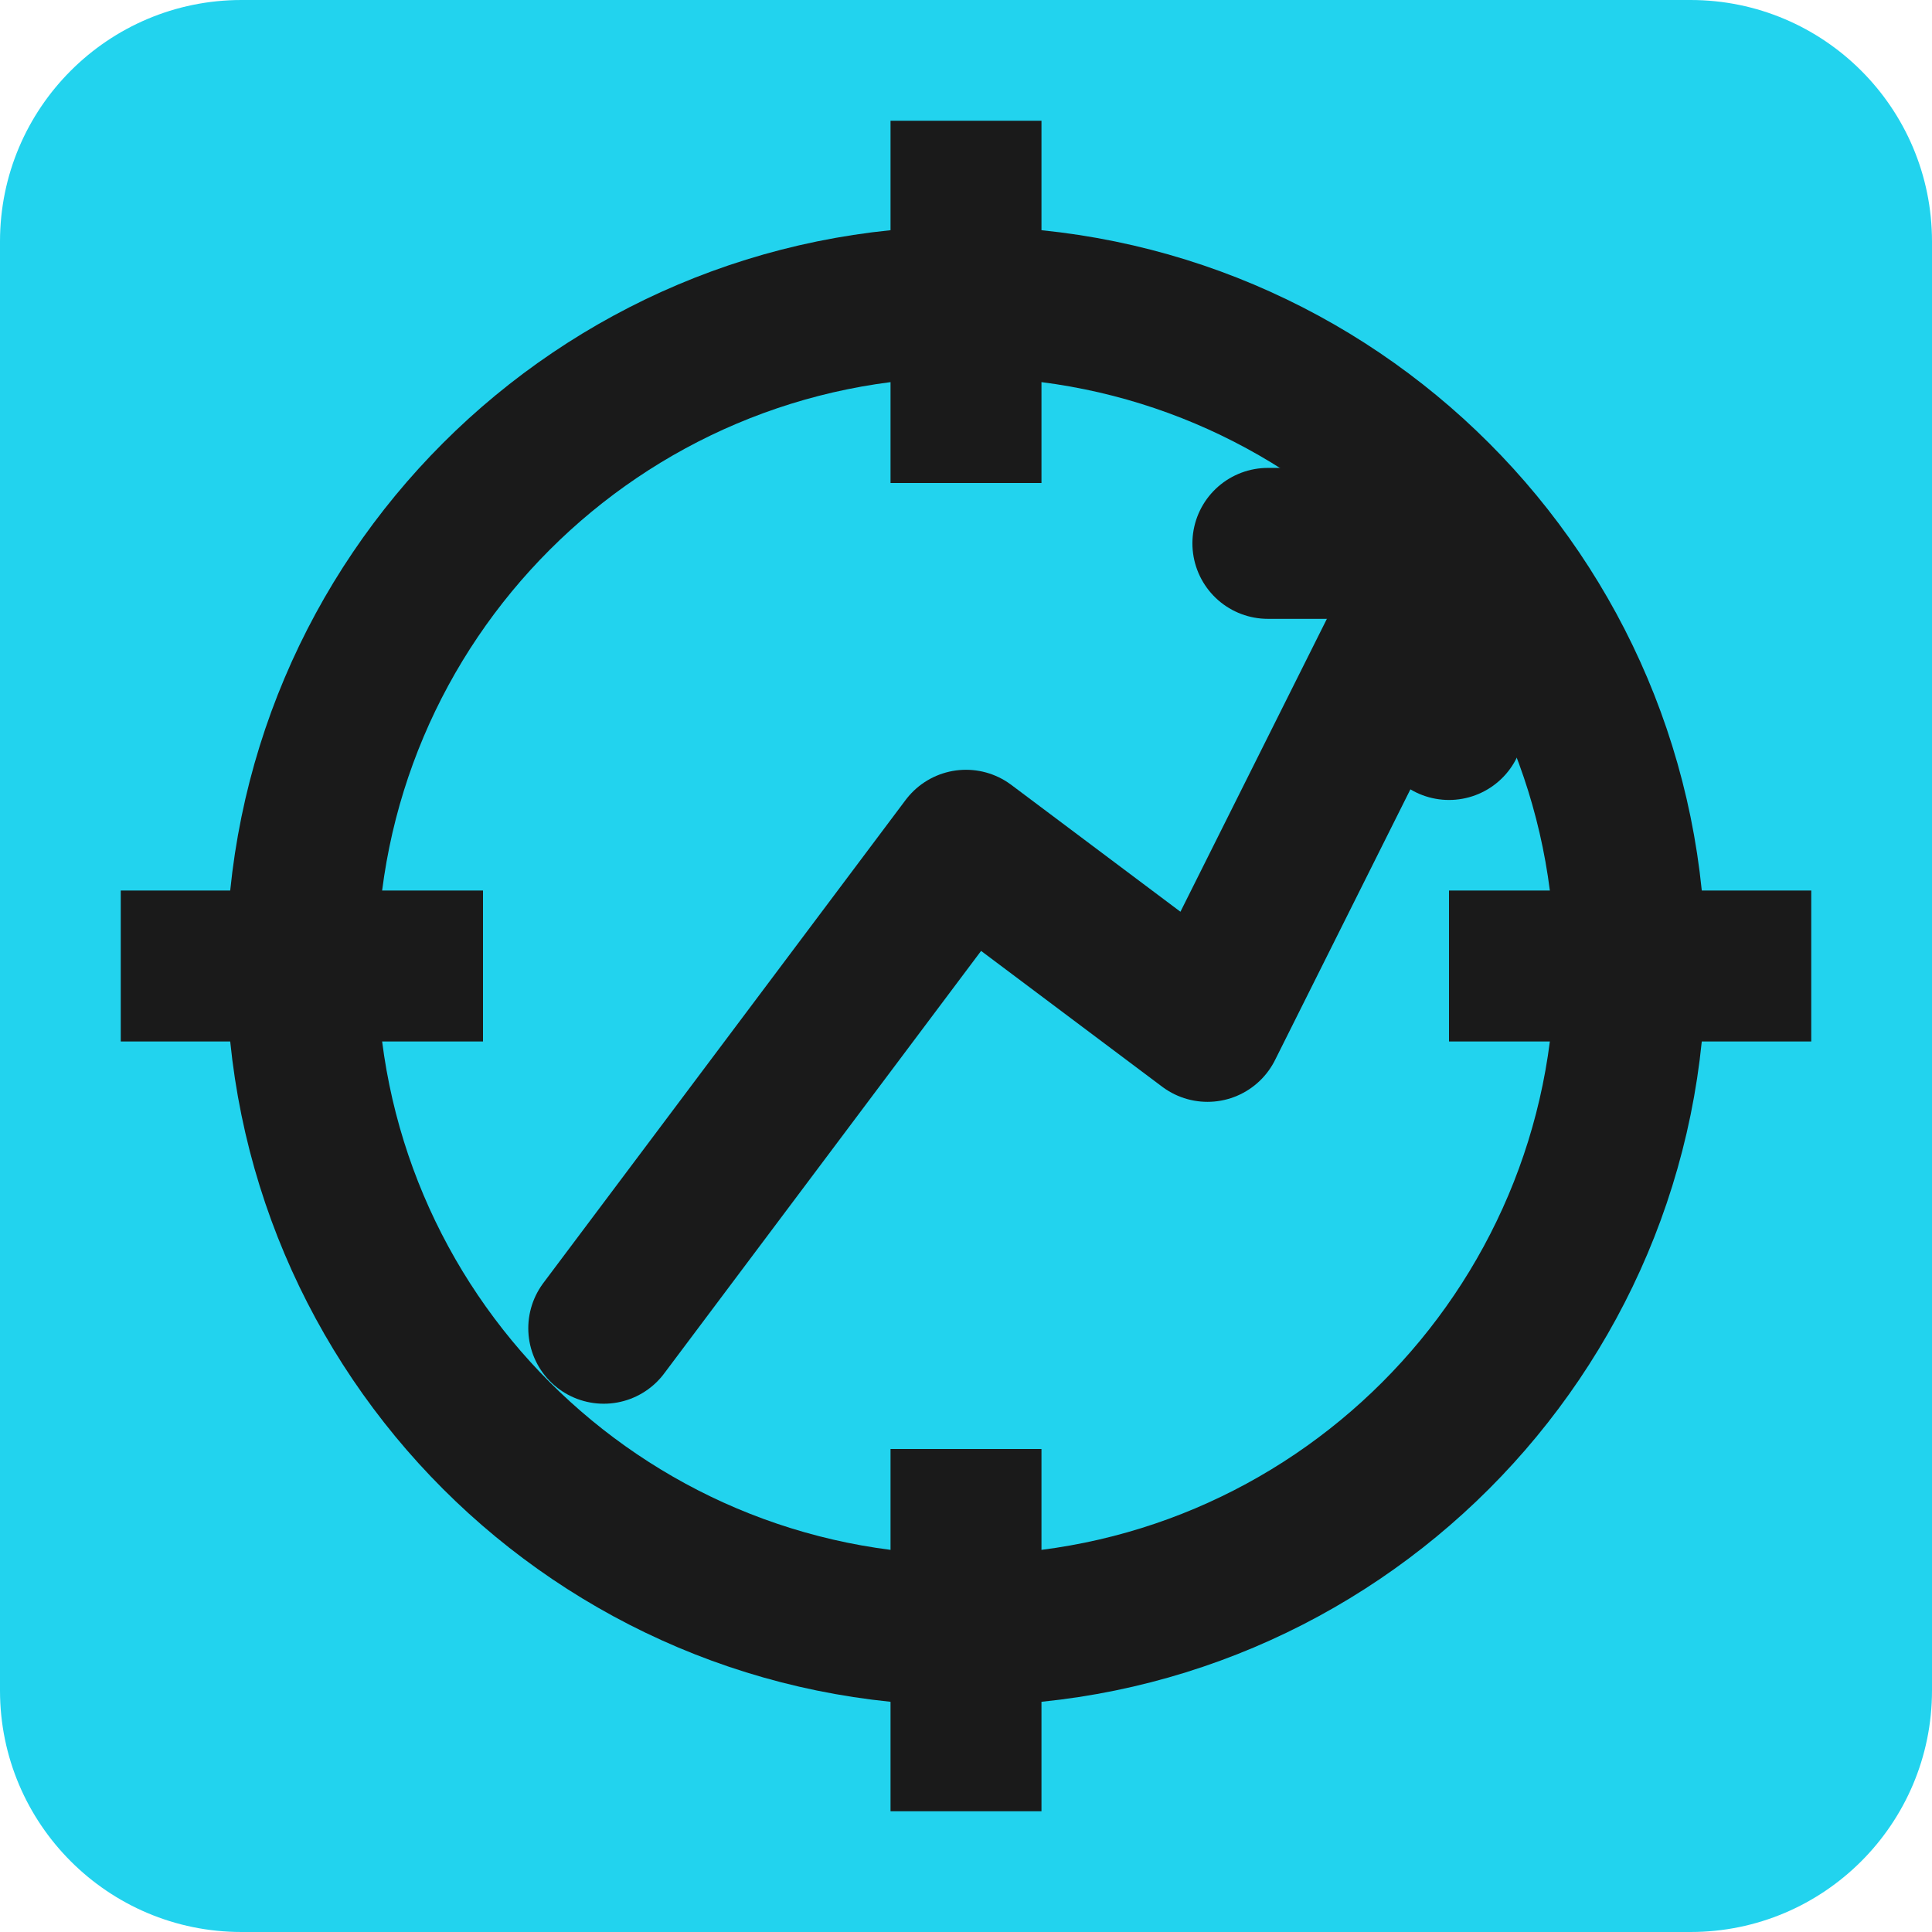
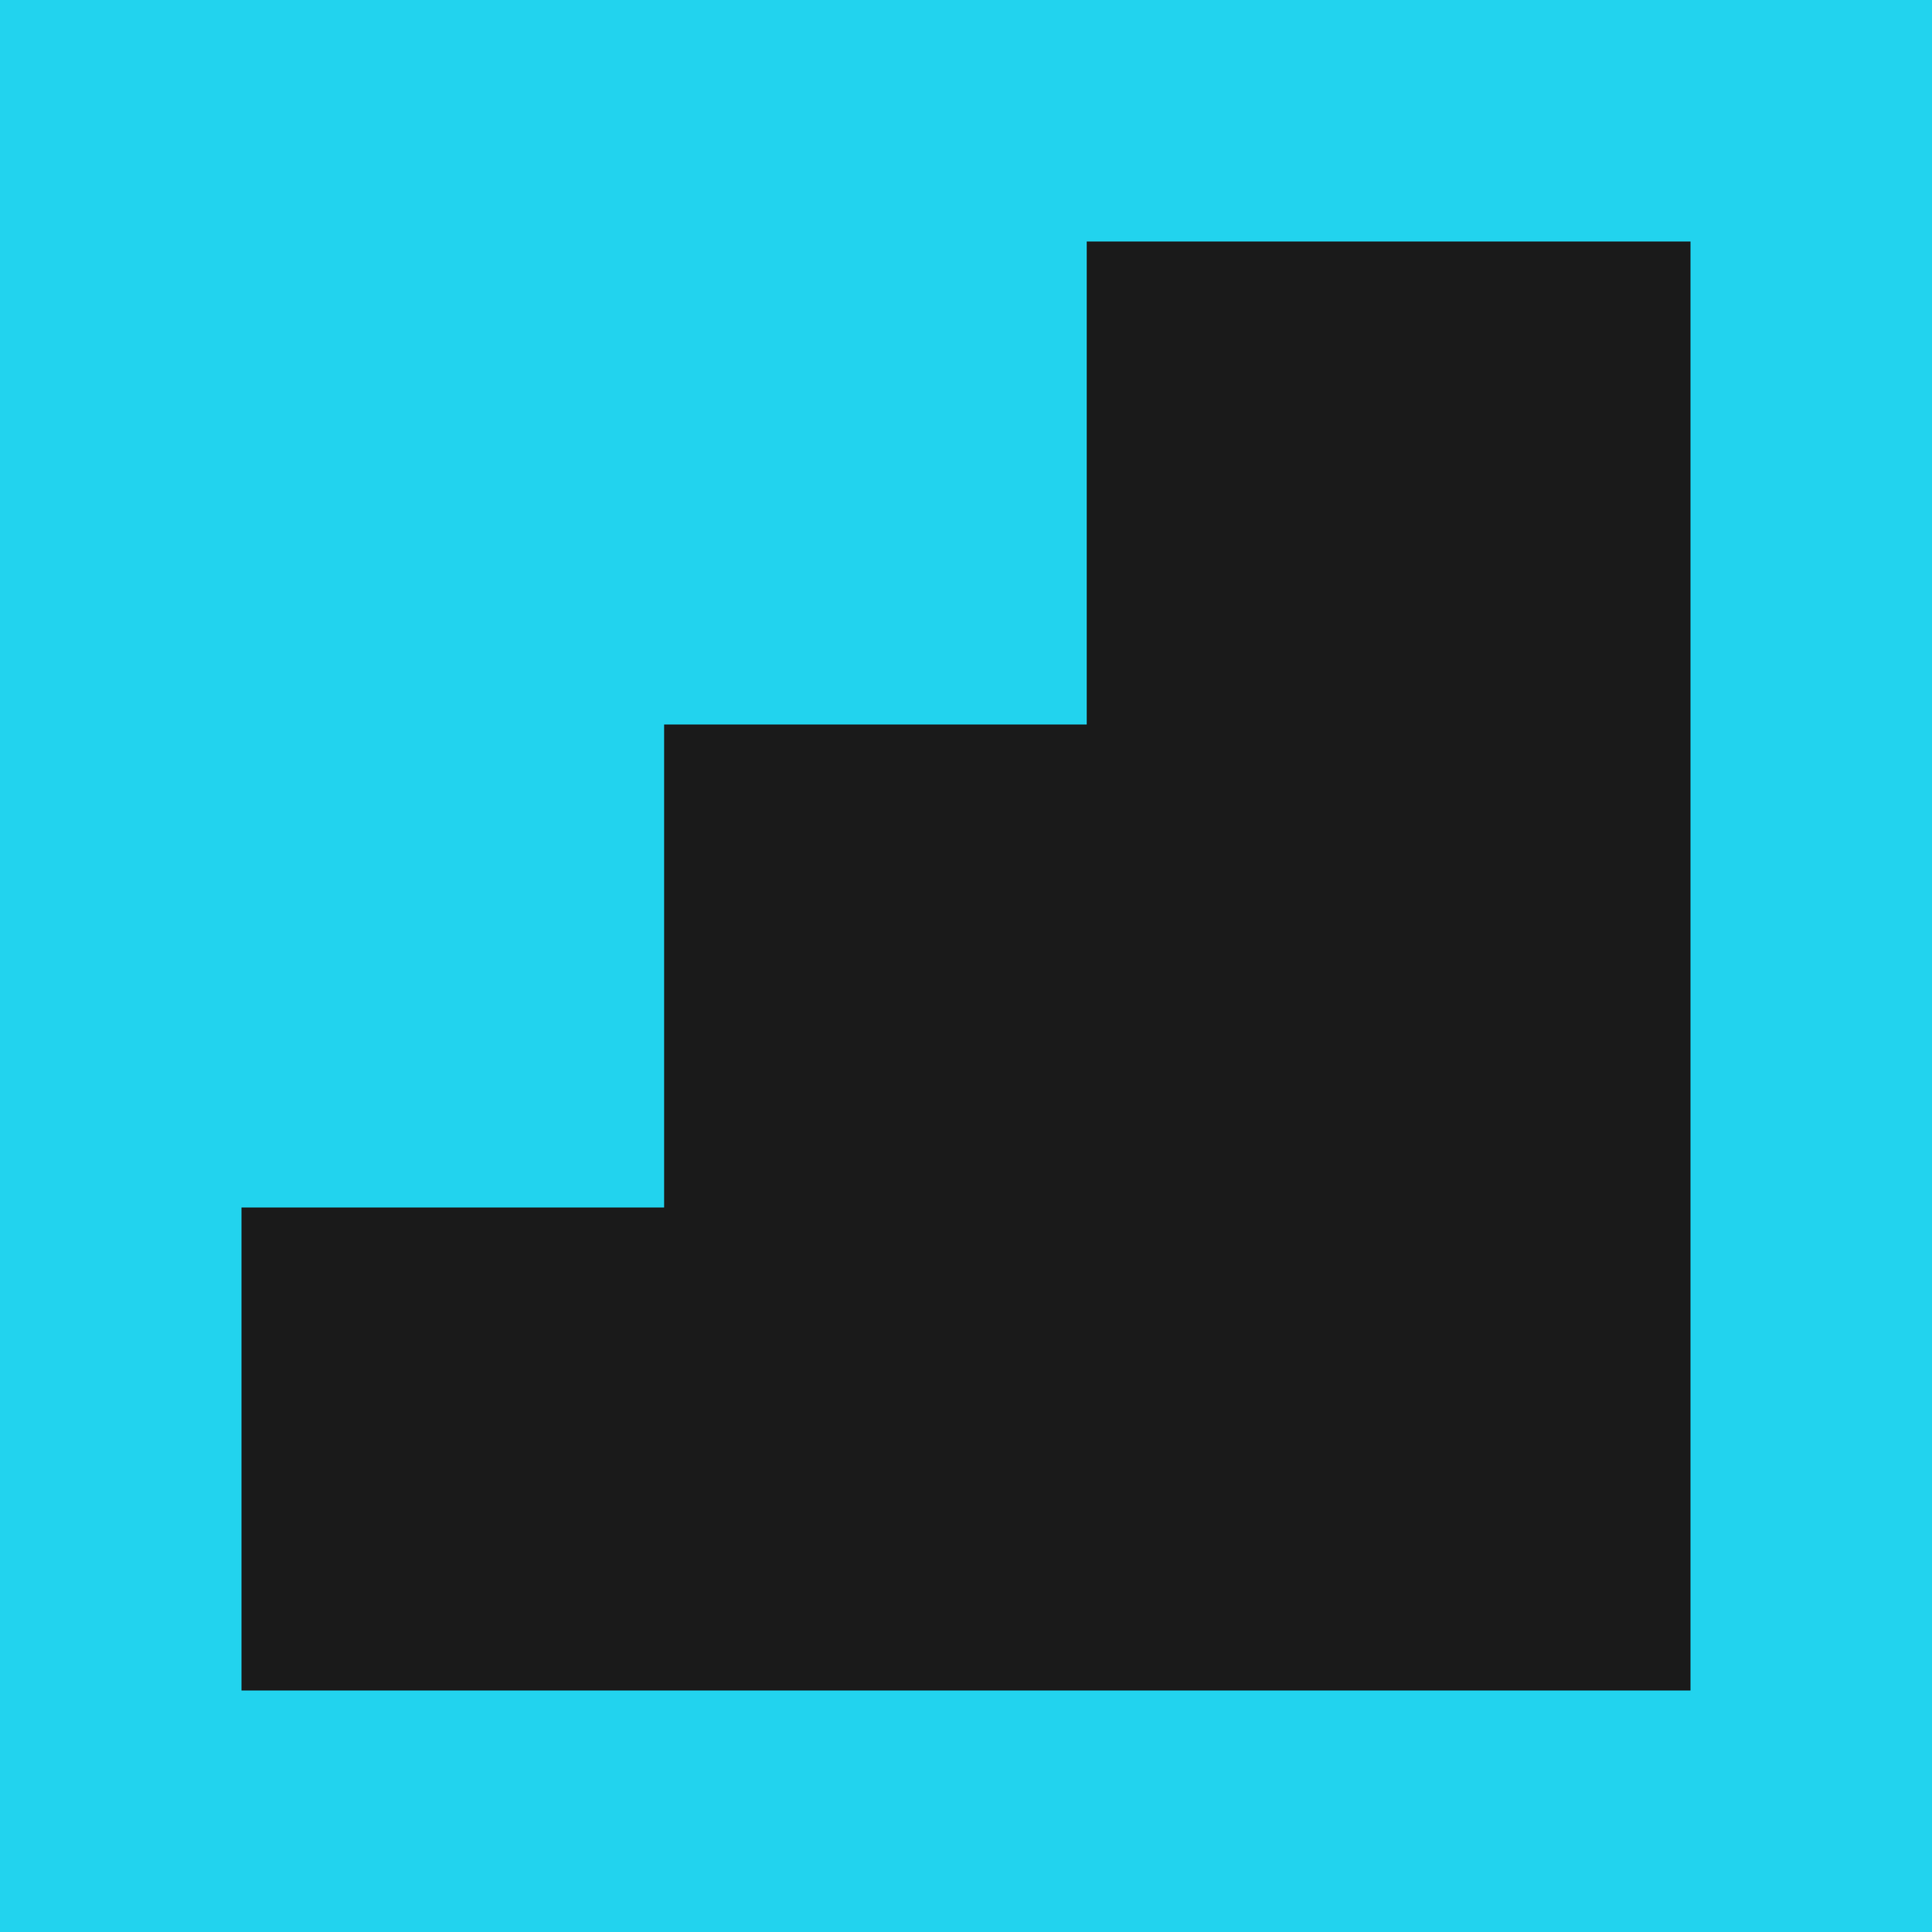
- <svg xmlns="http://www.w3.org/2000/svg" viewBox="0 0 32 32" fill="none">
-   <rect width="32" height="32" fill="#22d3ee" rx="4" />
-   <circle cx="16" cy="16" r="11" stroke="#1a1a1a" stroke-width="2.5" />
-   <line x1="16" y1="2" x2="16" y2="8" stroke="#1a1a1a" stroke-width="2.5" />
-   <line x1="16" y1="24" x2="16" y2="30" stroke="#1a1a1a" stroke-width="2.5" />
-   <line x1="2" y1="16" x2="8" y2="16" stroke="#1a1a1a" stroke-width="2.5" />
-   <line x1="24" y1="16" x2="30" y2="16" stroke="#1a1a1a" stroke-width="2.5" />
-   <path d="M10 22 L16 14 L20 17 L24 9" stroke="#1a1a1a" stroke-width="2.5" stroke-linecap="round" stroke-linejoin="round" />
-   <path d="M21 9 L24 9 L24 12" stroke="#1a1a1a" stroke-width="2.5" stroke-linecap="round" stroke-linejoin="round" />
+ <svg xmlns="http://www.w3.org/2000/svg" viewBox="0 0 32 32" width="32" height="32">
+   <rect width="32" height="32" fill="#22d3ee" />
+   <path fill="#1a1a1a" d="M4 20H11V12H18V4H28V28H4Z" />
</svg>
